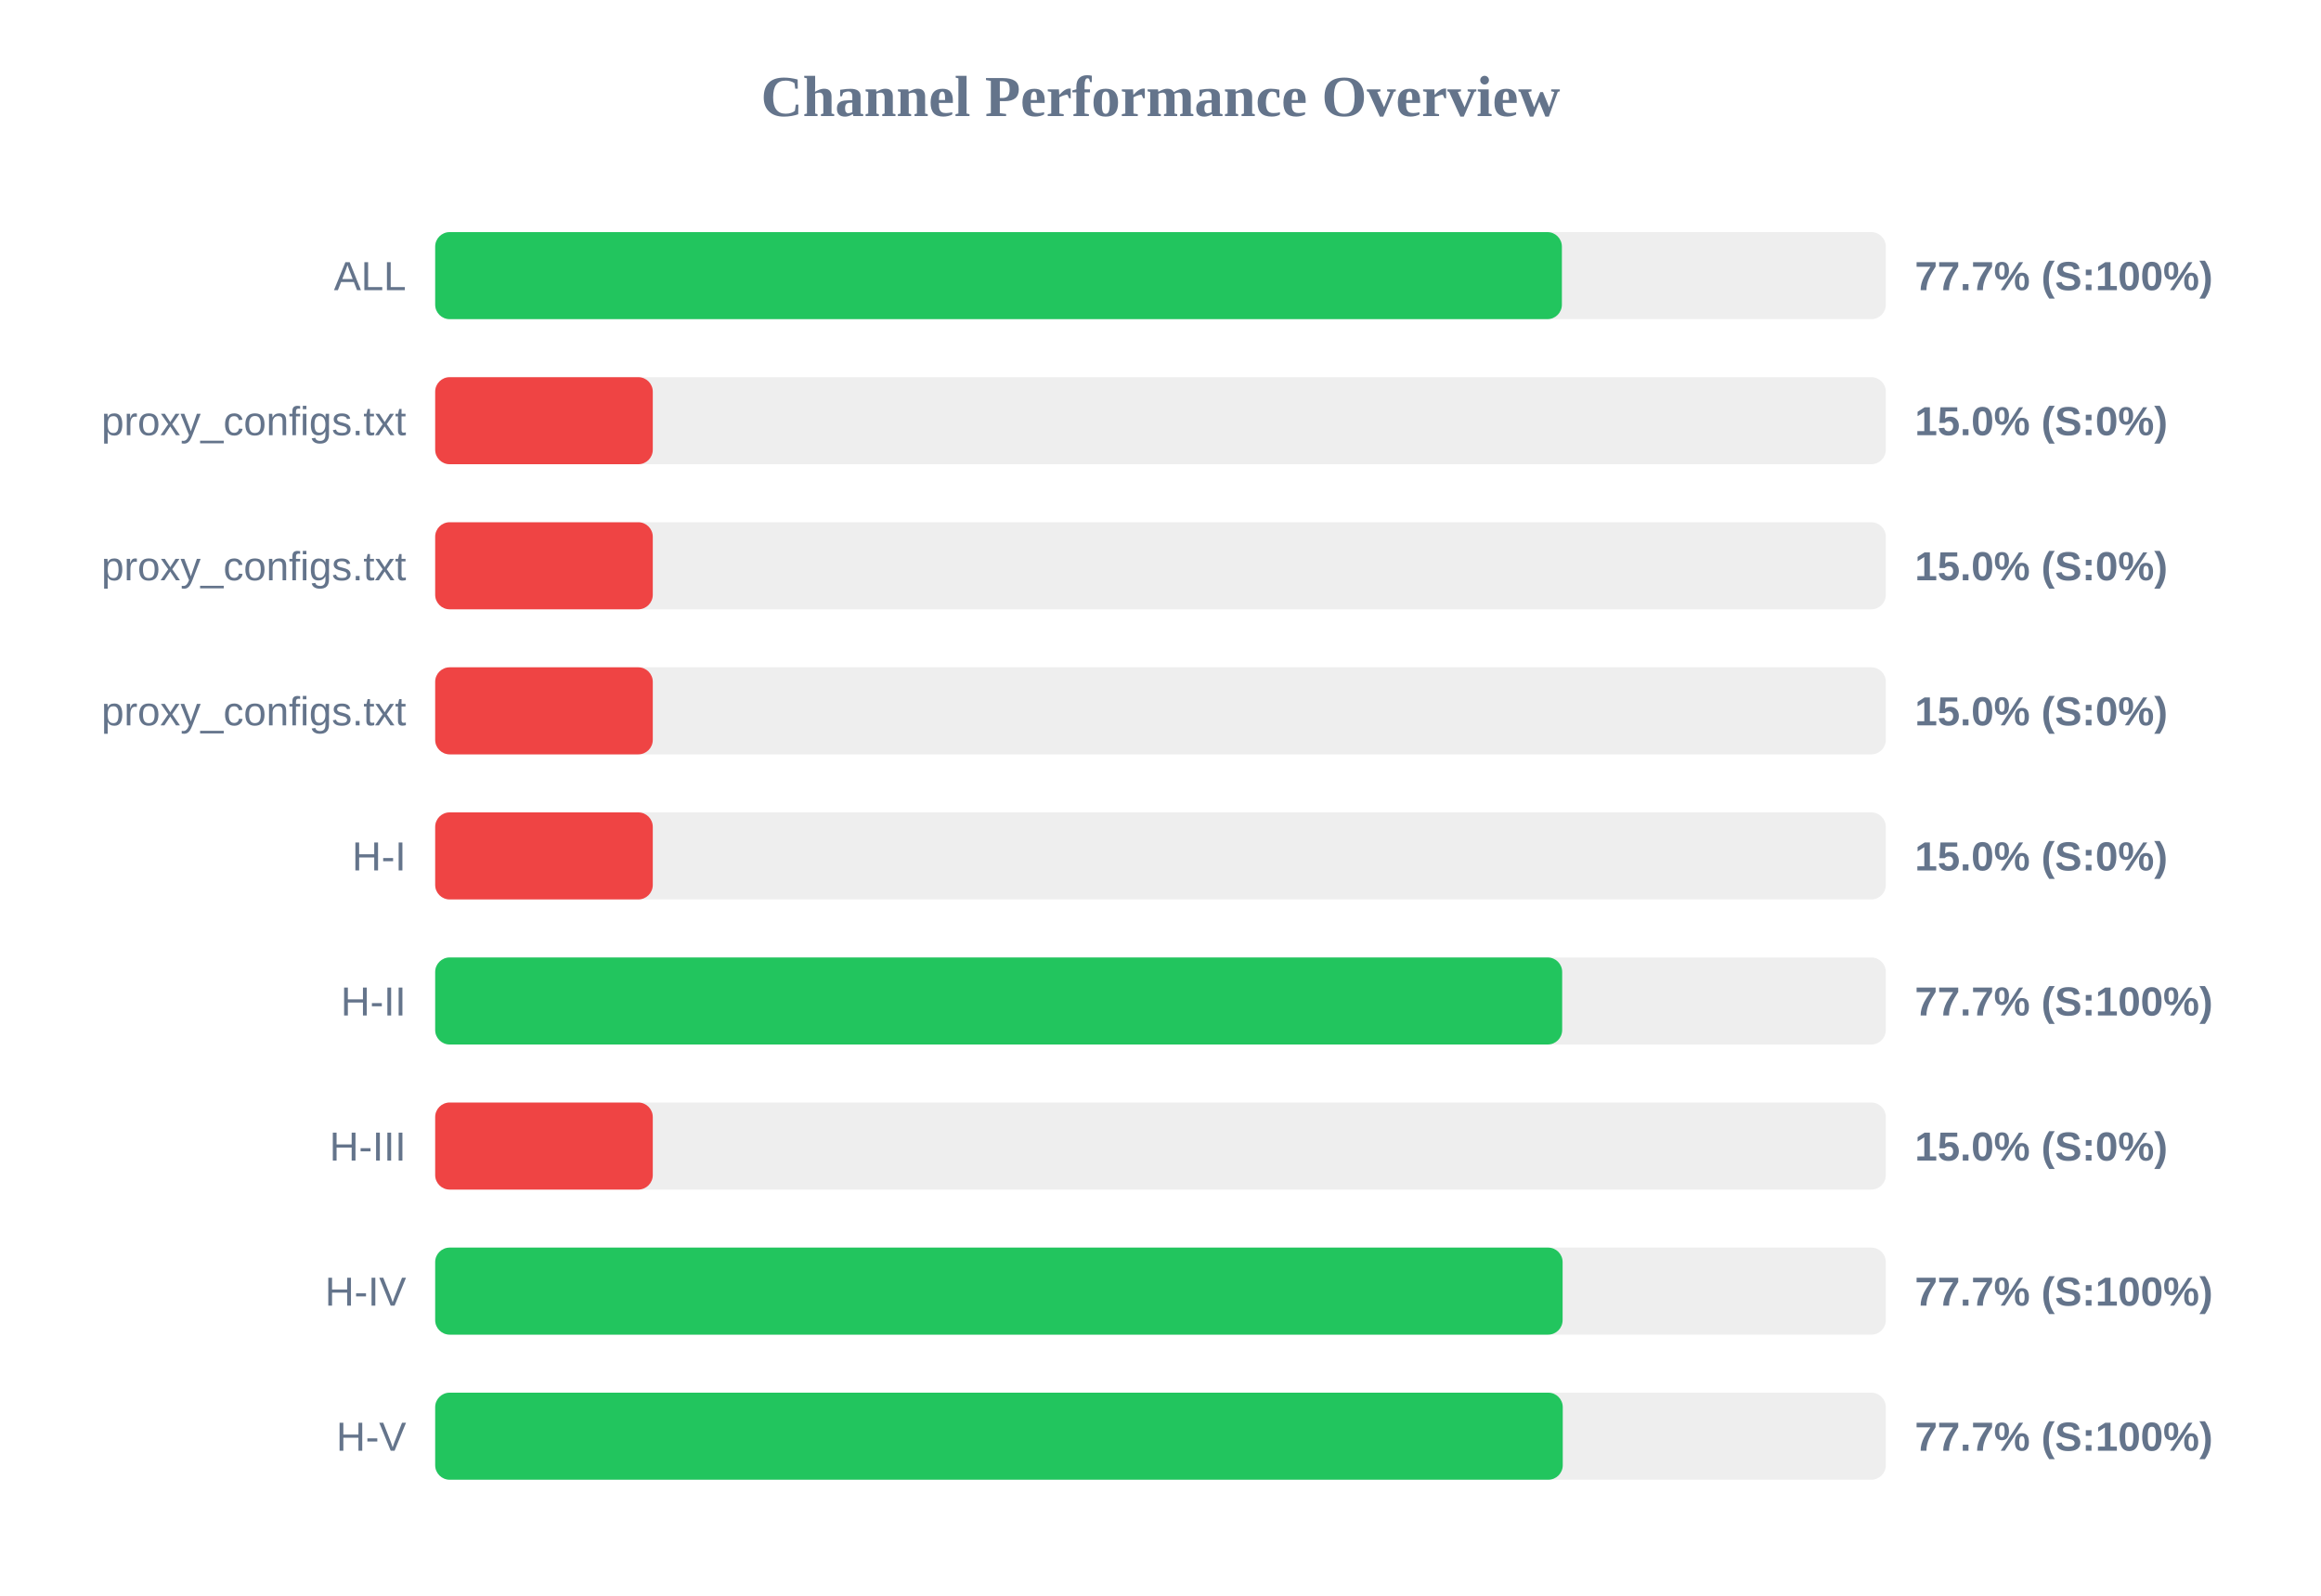
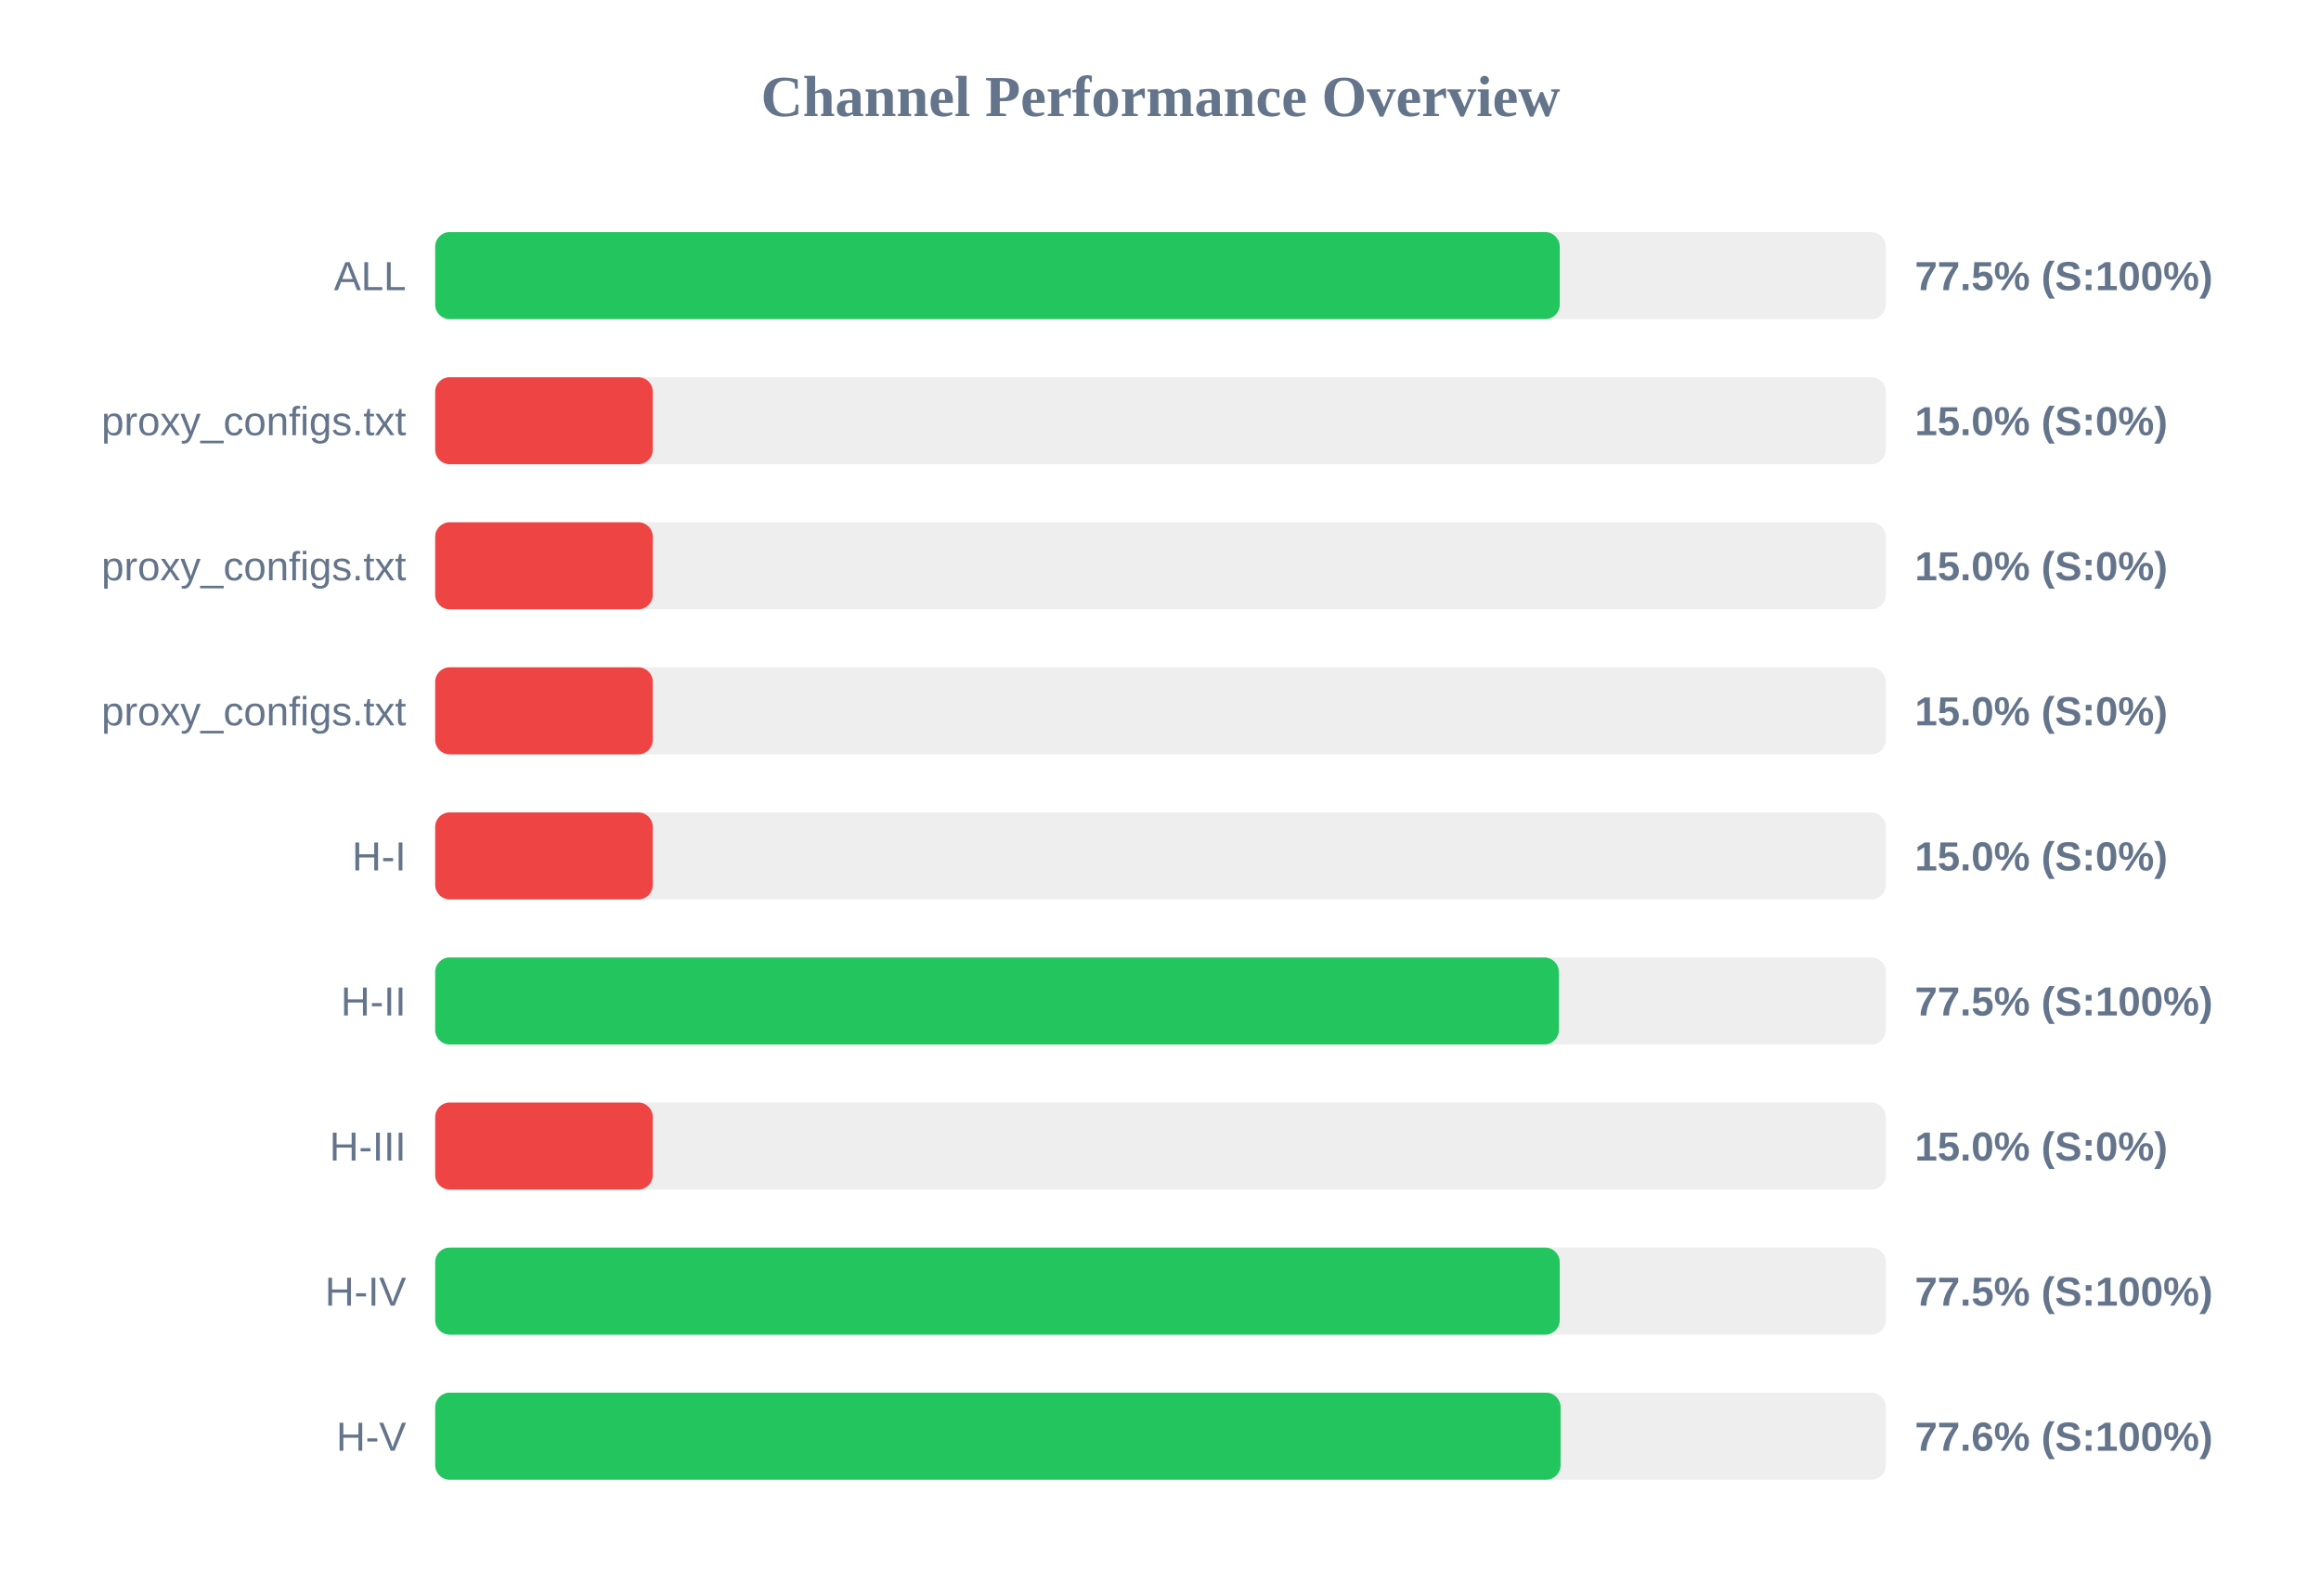
<svg xmlns="http://www.w3.org/2000/svg" width="800" height="550" version="1.1">
  <style>
        .row { font: 14px Arial; fill: #64748b; }
        .score { font: bold 14px Arial; fill: #64748b; }
    </style>
  <text x="400" y="40" text-anchor="middle" font-size="20px" font-weight="bold" fill="#64748b">Channel Performance Overview</text>
  <rect x="150" y="80" width="500" height="30" fill="#eee" rx="5" />
-   <rect x="150" y="80" width="388.35" height="30" fill="#22c55e" rx="5" />
+   <rect x="150" y="80" width="387.6" height="30" fill="#22c55e" rx="5" />
  <text x="140" y="100" text-anchor="end" class="row">ALL</text>
-   <text x="660" y="100" text-anchor="start" class="score">77.7% (S:100%)</text>
+   <text x="660" y="100" text-anchor="start" class="score">77.5% (S:100%)</text>
  <rect x="150" y="130" width="500" height="30" fill="#eee" rx="5" />
  <rect x="150" y="130" width="75.0" height="30" fill="#ef4444" rx="5" />
  <text x="140" y="150" text-anchor="end" class="row">proxy_configs.txt</text>
  <text x="660" y="150" text-anchor="start" class="score">15.0% (S:0%)</text>
  <rect x="150" y="180" width="500" height="30" fill="#eee" rx="5" />
  <rect x="150" y="180" width="75.0" height="30" fill="#ef4444" rx="5" />
  <text x="140" y="200" text-anchor="end" class="row">proxy_configs.txt</text>
  <text x="660" y="200" text-anchor="start" class="score">15.0% (S:0%)</text>
  <rect x="150" y="230" width="500" height="30" fill="#eee" rx="5" />
  <rect x="150" y="230" width="75.0" height="30" fill="#ef4444" rx="5" />
  <text x="140" y="250" text-anchor="end" class="row">proxy_configs.txt</text>
  <text x="660" y="250" text-anchor="start" class="score">15.0% (S:0%)</text>
  <rect x="150" y="280" width="500" height="30" fill="#eee" rx="5" />
  <rect x="150" y="280" width="75.0" height="30" fill="#ef4444" rx="5" />
  <text x="140" y="300" text-anchor="end" class="row">H-I</text>
  <text x="660" y="300" text-anchor="start" class="score">15.0% (S:0%)</text>
  <rect x="150" y="330" width="500" height="30" fill="#eee" rx="5" />
-   <rect x="150" y="330" width="388.45" height="30" fill="#22c55e" rx="5" />
+   <rect x="150" y="330" width="387.3" height="30" fill="#22c55e" rx="5" />
  <text x="140" y="350" text-anchor="end" class="row">H-II</text>
-   <text x="660" y="350" text-anchor="start" class="score">77.7% (S:100%)</text>
+   <text x="660" y="350" text-anchor="start" class="score">77.5% (S:100%)</text>
  <rect x="150" y="380" width="500" height="30" fill="#eee" rx="5" />
  <rect x="150" y="380" width="75.0" height="30" fill="#ef4444" rx="5" />
  <text x="140" y="400" text-anchor="end" class="row">H-III</text>
  <text x="660" y="400" text-anchor="start" class="score">15.0% (S:0%)</text>
  <rect x="150" y="430" width="500" height="30" fill="#eee" rx="5" />
-   <rect x="150" y="430" width="388.6" height="30" fill="#22c55e" rx="5" />
+   <rect x="150" y="430" width="387.6" height="30" fill="#22c55e" rx="5" />
  <text x="140" y="450" text-anchor="end" class="row">H-IV</text>
-   <text x="660" y="450" text-anchor="start" class="score">77.7% (S:100%)</text>
+   <text x="660" y="450" text-anchor="start" class="score">77.5% (S:100%)</text>
  <rect x="150" y="480" width="500" height="30" fill="#eee" rx="5" />
-   <rect x="150" y="480" width="388.65" height="30" fill="#22c55e" rx="5" />
+   <rect x="150" y="480" width="387.9" height="30" fill="#22c55e" rx="5" />
  <text x="140" y="500" text-anchor="end" class="row">H-V</text>
-   <text x="660" y="500" text-anchor="start" class="score">77.7% (S:100%)</text>
+   <text x="660" y="500" text-anchor="start" class="score">77.6% (S:100%)</text>
</svg>
